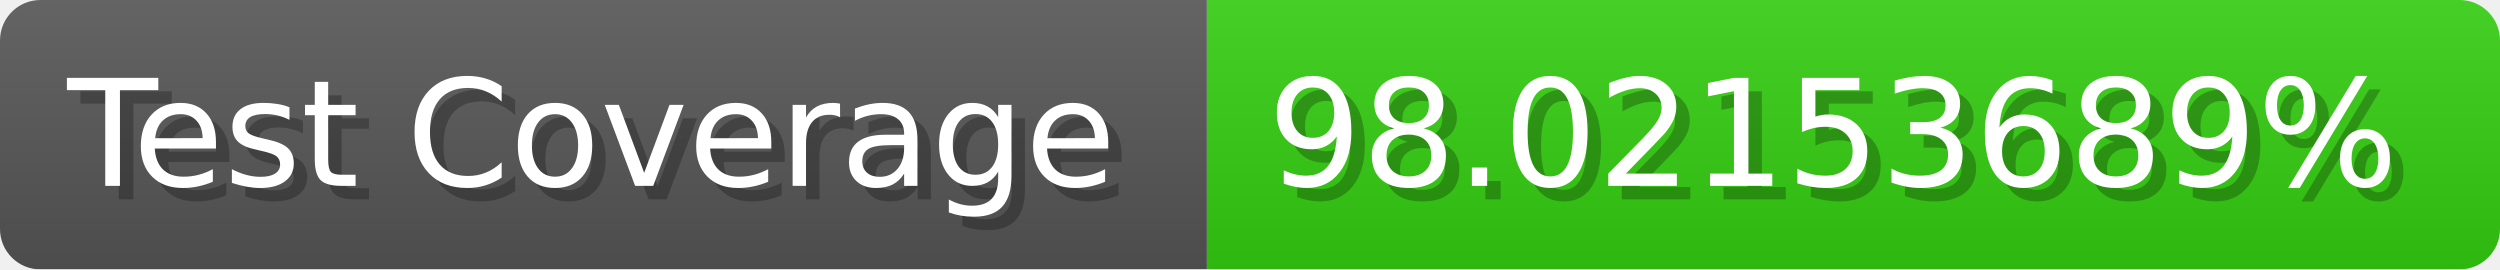
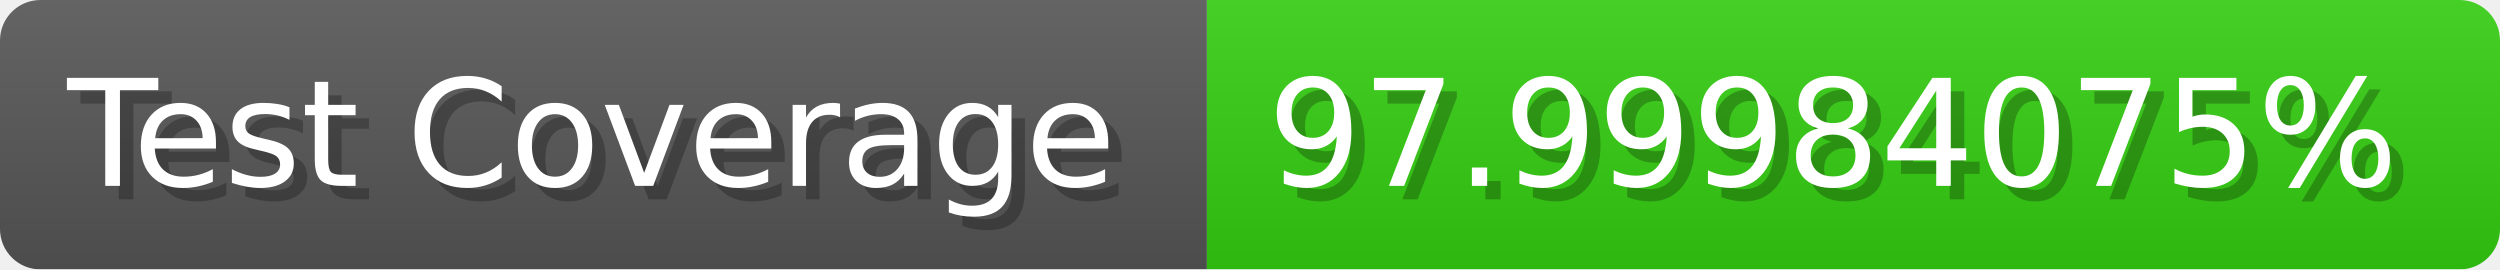
- <svg xmlns="http://www.w3.org/2000/svg" width="185.6" height="20" viewBox="0 0 1856 200" role="img" aria-label="Test Coverage: 98.02153689%">
+ <svg xmlns="http://www.w3.org/2000/svg" width="185.6" height="20" viewBox="0 0 1856 200" role="img" aria-label="Test Coverage: 97.99984075%">
  <linearGradient id="a" x2="0" y2="100%">
    <stop offset="0" stop-opacity=".1" stop-color="#EEE" />
    <stop offset="1" stop-opacity=".1" />
  </linearGradient>
  <mask id="m">
    <rect width="1856" height="200" rx="30" fill="#FFF" />
  </mask>
  <g mask="url(#m)">
    <rect width="896" height="200" fill="#555" />
    <rect width="960" height="200" fill="#3C1" x="896" />
    <rect width="1856" height="200" fill="url(#a)" />
  </g>
  <g aria-hidden="true" fill="#fff" text-anchor="start" font-family="Verdana,DejaVu Sans,sans-serif" font-size="110">
    <text x="60" y="148" textLength="796" fill="#000" opacity="0.25">Test Coverage</text>
    <text x="50" y="138" textLength="796">Test Coverage</text>
-     <text x="951" y="148" textLength="860" fill="#000" opacity="0.25">98.02153689%</text>
-     <text x="941" y="138" textLength="860">98.02153689%</text>
+     <text x="951" y="148" textLength="860" fill="#000" opacity="0.25">97.99984075%</text>
+     <text x="941" y="138" textLength="860">97.99984075%</text>
  </g>
</svg>
